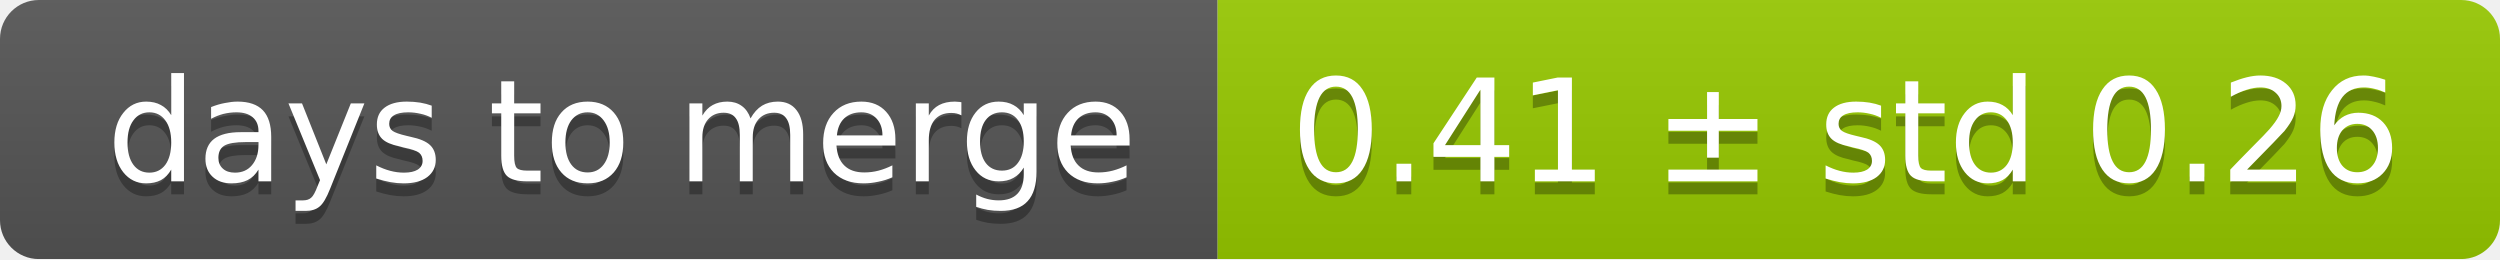
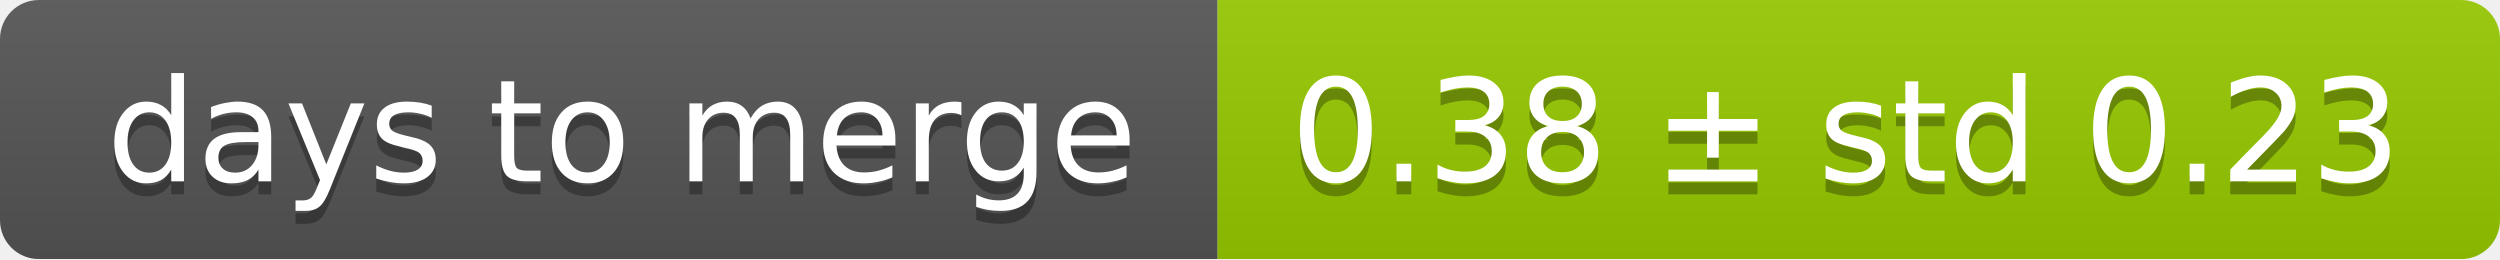
<svg xmlns="http://www.w3.org/2000/svg" width="193" height="20">
  <linearGradient id="smooth" x2="0" y2="100%">
    <stop offset="0" stop-color="#bbb" stop-opacity=".1" />
    <stop offset="1" stop-opacity=".1" />
  </linearGradient>
  <mask id="round">
    <rect width="193" height="20" rx="3" fill="#fff" />
  </mask>
  <g mask="url(#round)">
    <rect width="94" height="20" fill="#555" />
    <rect x="94" width="99" height="20" fill="#97ca00" />
    <rect width="193" height="20" fill="url(#smooth)" />
  </g>
  <g fill="#fff" text-anchor="middle" font-family="DejaVu Sans,Verdana,Geneva,sans-serif" font-size="11">
    <text x="48" y="15" fill="#010101" fill-opacity=".3">days to merge</text>
    <text x="48" y="14">days to merge</text>
-     <text x="142.5" y="15" fill="#010101" fill-opacity=".3">0.41 ± std 0.26</text>
-     <text x="142.5" y="14">0.41 ± std 0.26</text>
+     <text x="142.5" y="15" fill="#010101" fill-opacity=".3">0.38 ± std 0.23</text>
+     <text x="142.5" y="14">0.38 ± std 0.23</text>
  </g>
</svg>
